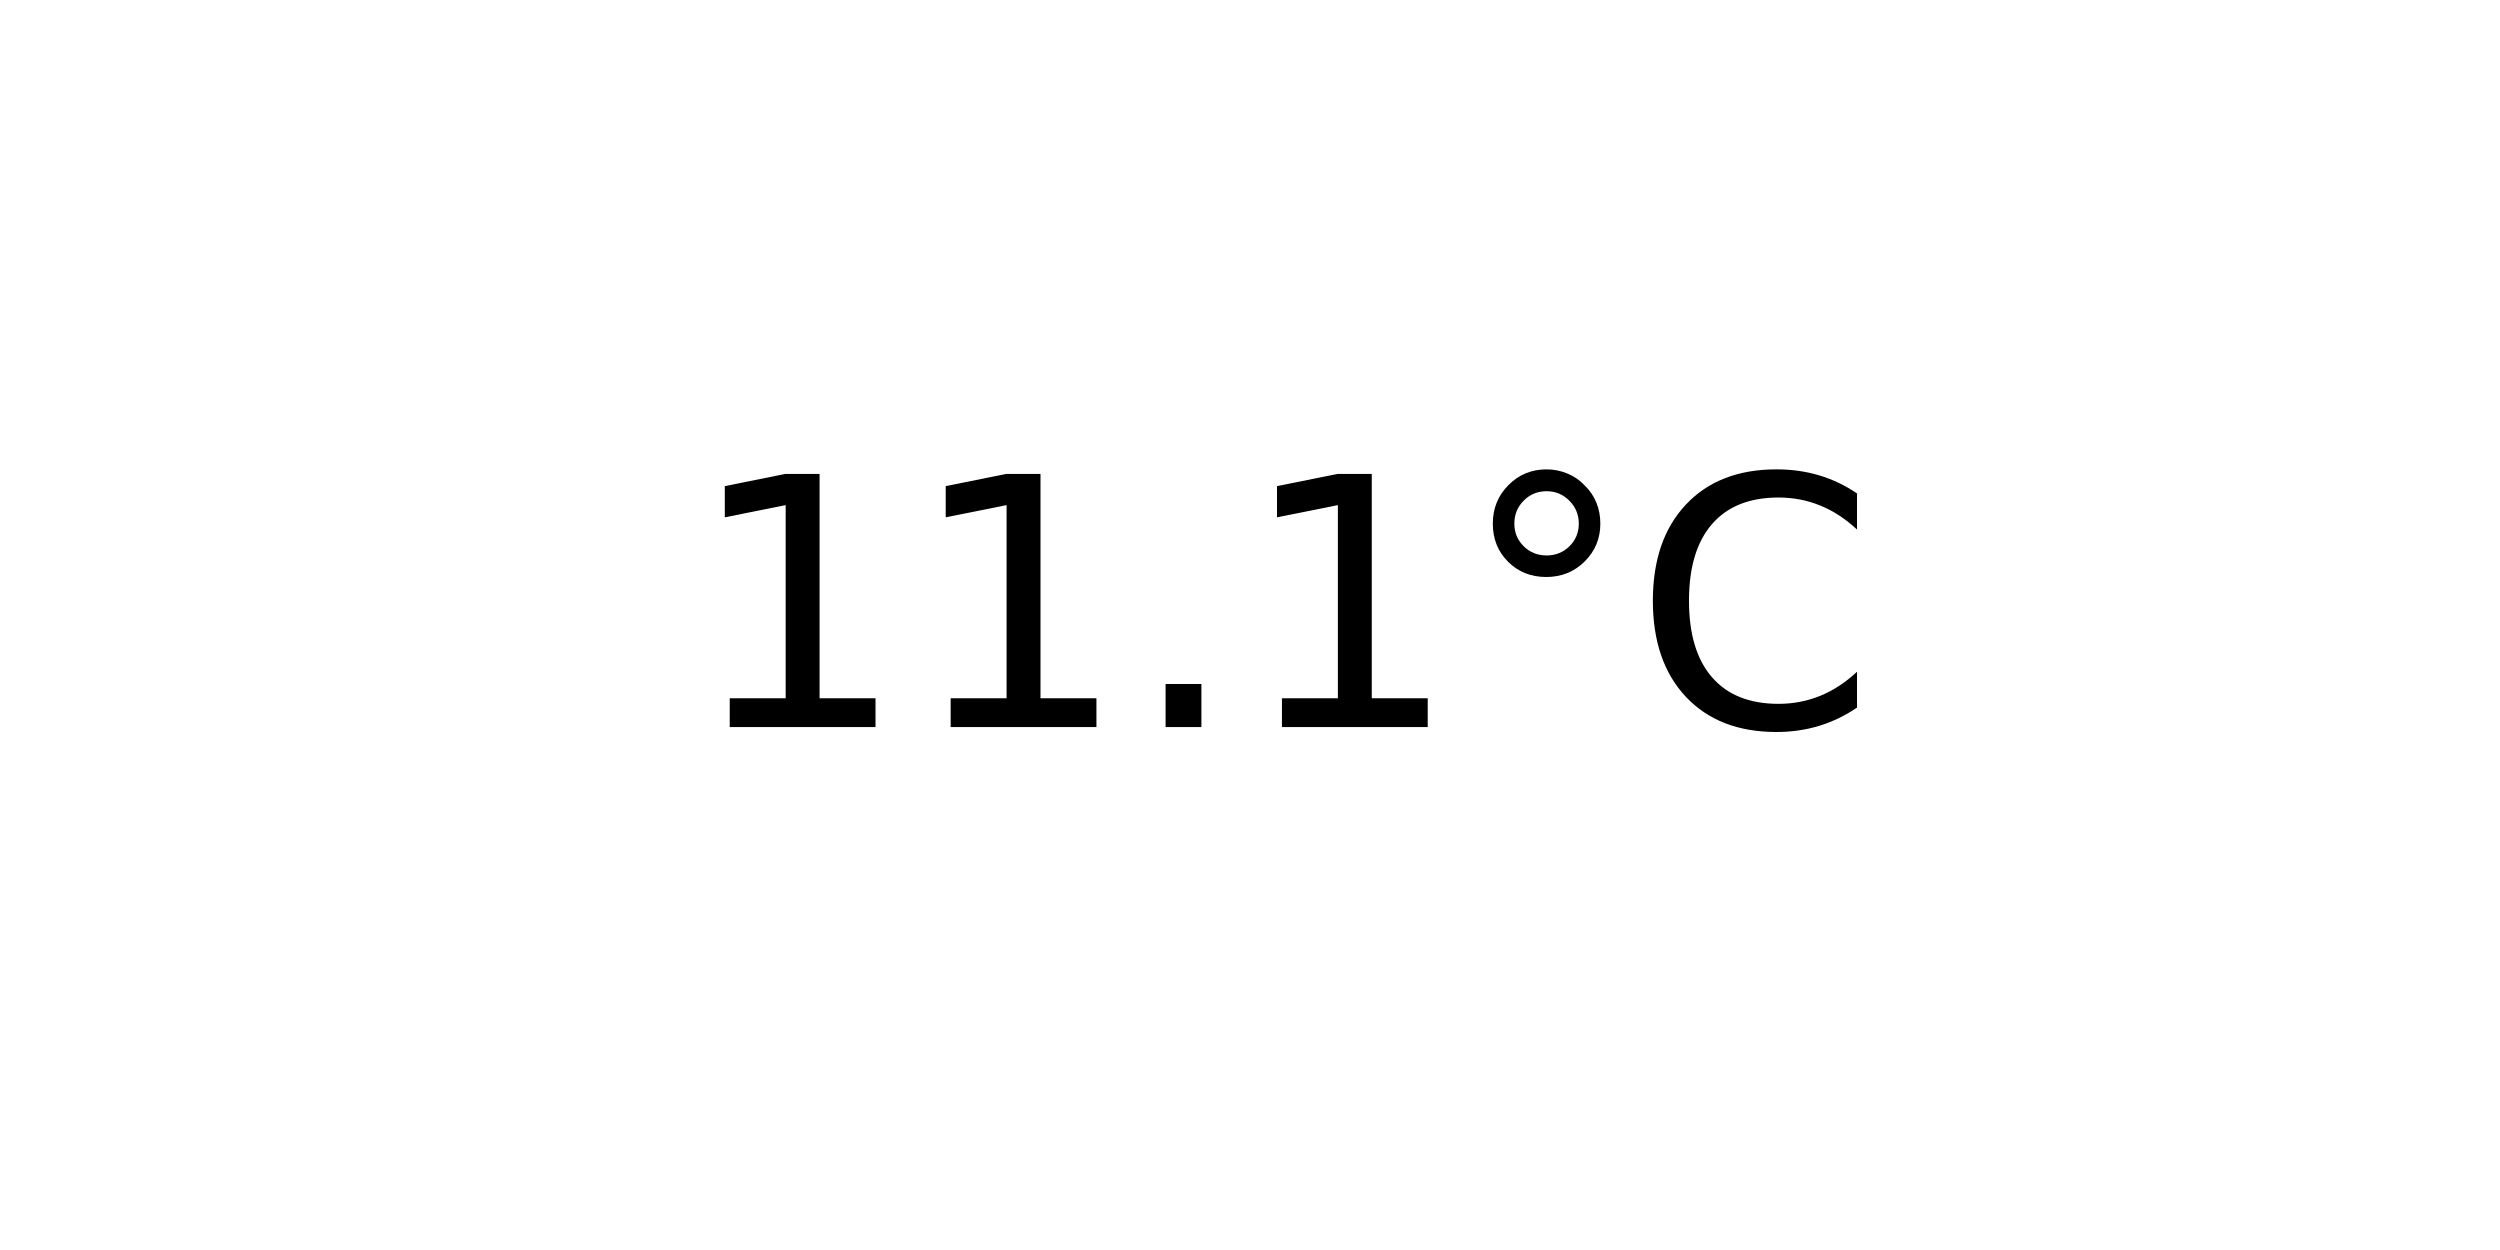
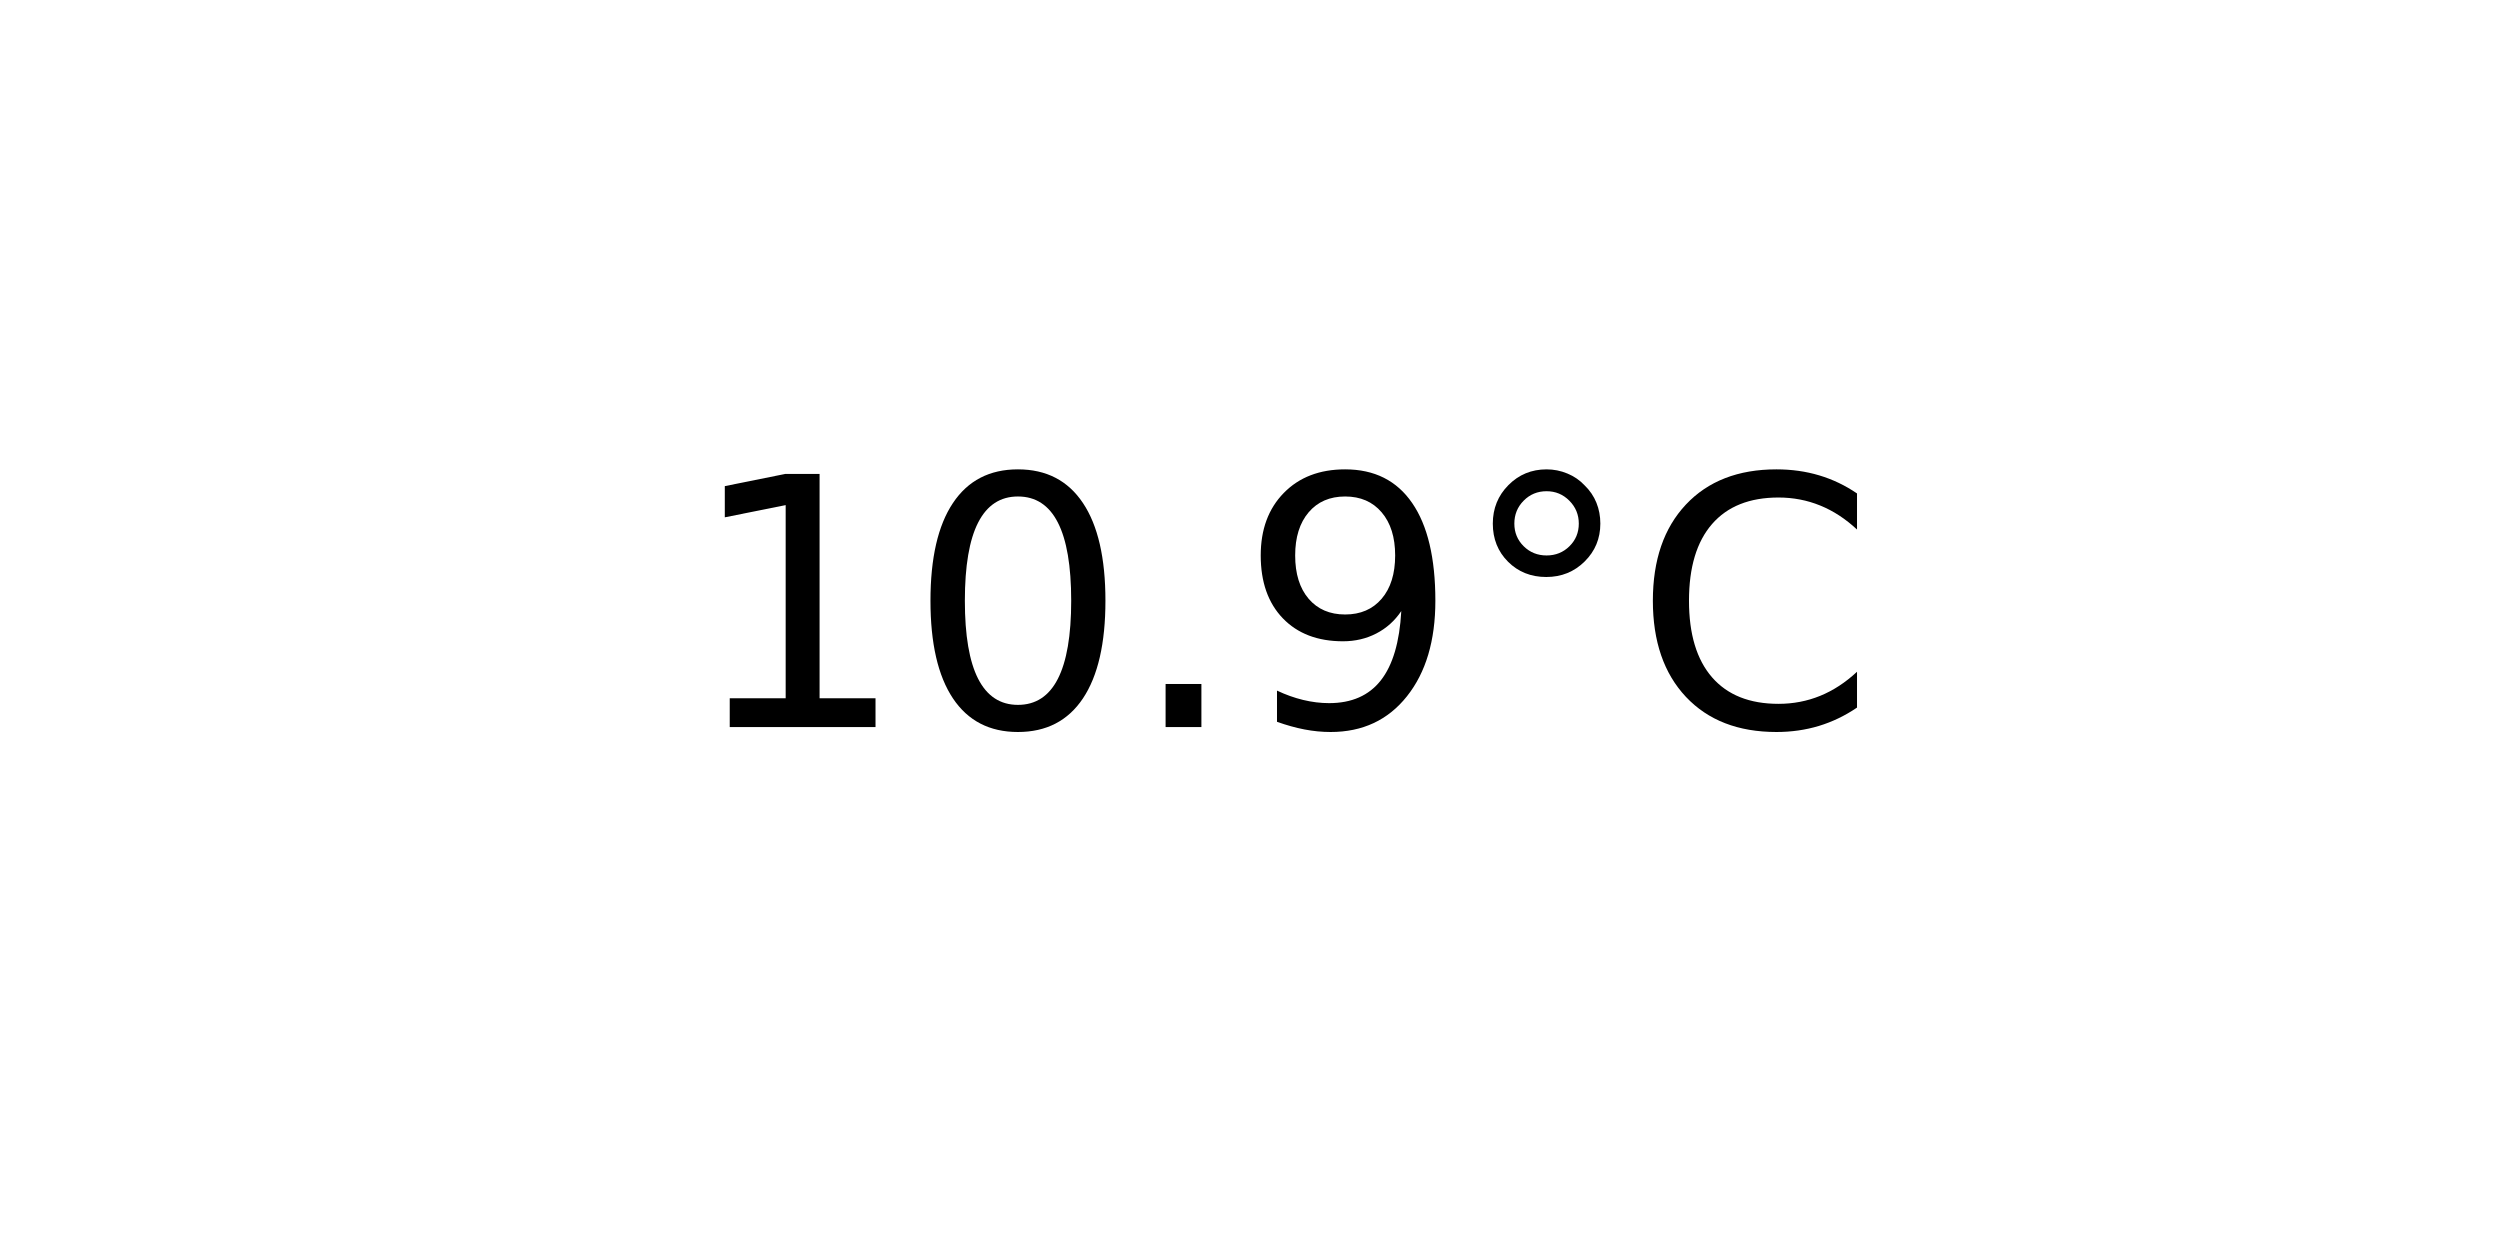
<svg xmlns="http://www.w3.org/2000/svg" xmlns:xlink="http://www.w3.org/1999/xlink" width="72pt" height="36pt" viewBox="0 0 72 36" version="1.1">
  <defs>
    <style type="text/css">*{stroke-linejoin: round; stroke-linecap: butt}</style>
  </defs>
  <g id="figure_1">
    <g id="axes_1">
      <g id="text_1">
        <g transform="translate(19.77578 20.93937) scale(0.1 -0.1)">
          <defs>
            <path id="DejaVuSans-31" d="M 794 531  L 1825 531  L 1825 4091  L 703 3866  L 703 4441  L 1819 4666  L 2450 4666  L 2450 531  L 3481 531  L 3481 0  L 794 0  L 794 531  z " transform="scale(0.015625)" />
+             <path id="DejaVuSans-30" d="M 2034 4250  Q 1547 4250 1301 3770  Q 1056 3291 1056 2328  Q 1056 1369 1301 889  Q 1547 409 2034 409  Q 2525 409 2770 889  Q 3016 1369 3016 2328  Q 3016 3291 2770 3770  Q 2525 4250 2034 4250  z M 2034 4750  Q 2819 4750 3233 4129  Q 3647 3509 3647 2328  Q 3647 1150 3233 529  Q 2819 -91 2034 -91  Q 1250 -91 836 529  Q 422 1150 422 2328  Q 422 3509 836 4129  Q 1250 4750 2034 4750  z " transform="scale(0.015625)" />
            <path id="DejaVuSans-2e" d="M 684 794  L 1344 794  L 1344 0  L 684 0  L 684 794  z " transform="scale(0.015625)" />
+             <path id="DejaVuSans-39" d="M 703 97  L 703 672  Q 941 559 1184 500  Q 1428 441 1663 441  Q 2288 441 2617 861  Q 2947 1281 2994 2138  Q 2813 1869 2534 1725  Q 2256 1581 1919 1581  Q 1219 1581 811 2004  Q 403 2428 403 3163  Q 403 3881 828 4315  Q 1253 4750 1959 4750  Q 2769 4750 3195 4129  Q 3622 3509 3622 2328  Q 3622 1225 3098 567  Q 2575 -91 1691 -91  Q 1453 -91 1209 -44  Q 966 3 703 97  z M 1959 2075  Q 2384 2075 2632 2365  Q 2881 2656 2881 3163  Q 2881 3666 2632 3958  Q 2384 4250 1959 4250  Q 1534 4250 1286 3958  Q 1038 3666 1038 3163  Q 1038 2656 1286 2365  Q 1534 2075 1959 2075  z " transform="scale(0.015625)" />
            <path id="DejaVuSans-b0" d="M 1600 4347  Q 1350 4347 1178 4173  Q 1006 4000 1006 3750  Q 1006 3503 1178 3333  Q 1350 3163 1600 3163  Q 1850 3163 2022 3333  Q 2194 3503 2194 3750  Q 2194 3997 2020 4172  Q 1847 4347 1600 4347  z M 1600 4750  Q 1800 4750 1984 4673  Q 2169 4597 2303 4453  Q 2447 4313 2519 4134  Q 2591 3956 2591 3750  Q 2591 3338 2302 3052  Q 2013 2766 1594 2766  Q 1172 2766 890 3047  Q 609 3328 609 3750  Q 609 4169 896 4459  Q 1184 4750 1600 4750  z " transform="scale(0.015625)" />
            <path id="DejaVuSans-43" d="M 4122 4306  L 4122 3641  Q 3803 3938 3442 4084  Q 3081 4231 2675 4231  Q 1875 4231 1450 3742  Q 1025 3253 1025 2328  Q 1025 1406 1450 917  Q 1875 428 2675 428  Q 3081 428 3442 575  Q 3803 722 4122 1019  L 4122 359  Q 3791 134 3420 21  Q 3050 -91 2638 -91  Q 1578 -91 968 557  Q 359 1206 359 2328  Q 359 3453 968 4101  Q 1578 4750 2638 4750  Q 3056 4750 3426 4639  Q 3797 4528 4122 4306  z " transform="scale(0.015625)" />
          </defs>
          <use xlink:href="#DejaVuSans-31" />
-           <use xlink:href="#DejaVuSans-31" x="63.623" />
+           <use xlink:href="#DejaVuSans-30" x="63.623" />
          <use xlink:href="#DejaVuSans-2e" x="127.246" />
-           <use xlink:href="#DejaVuSans-31" x="159.033" />
+           <use xlink:href="#DejaVuSans-39" x="159.033" />
          <use xlink:href="#DejaVuSans-b0" x="222.656" />
          <use xlink:href="#DejaVuSans-43" x="272.656" />
        </g>
      </g>
    </g>
  </g>
</svg>
